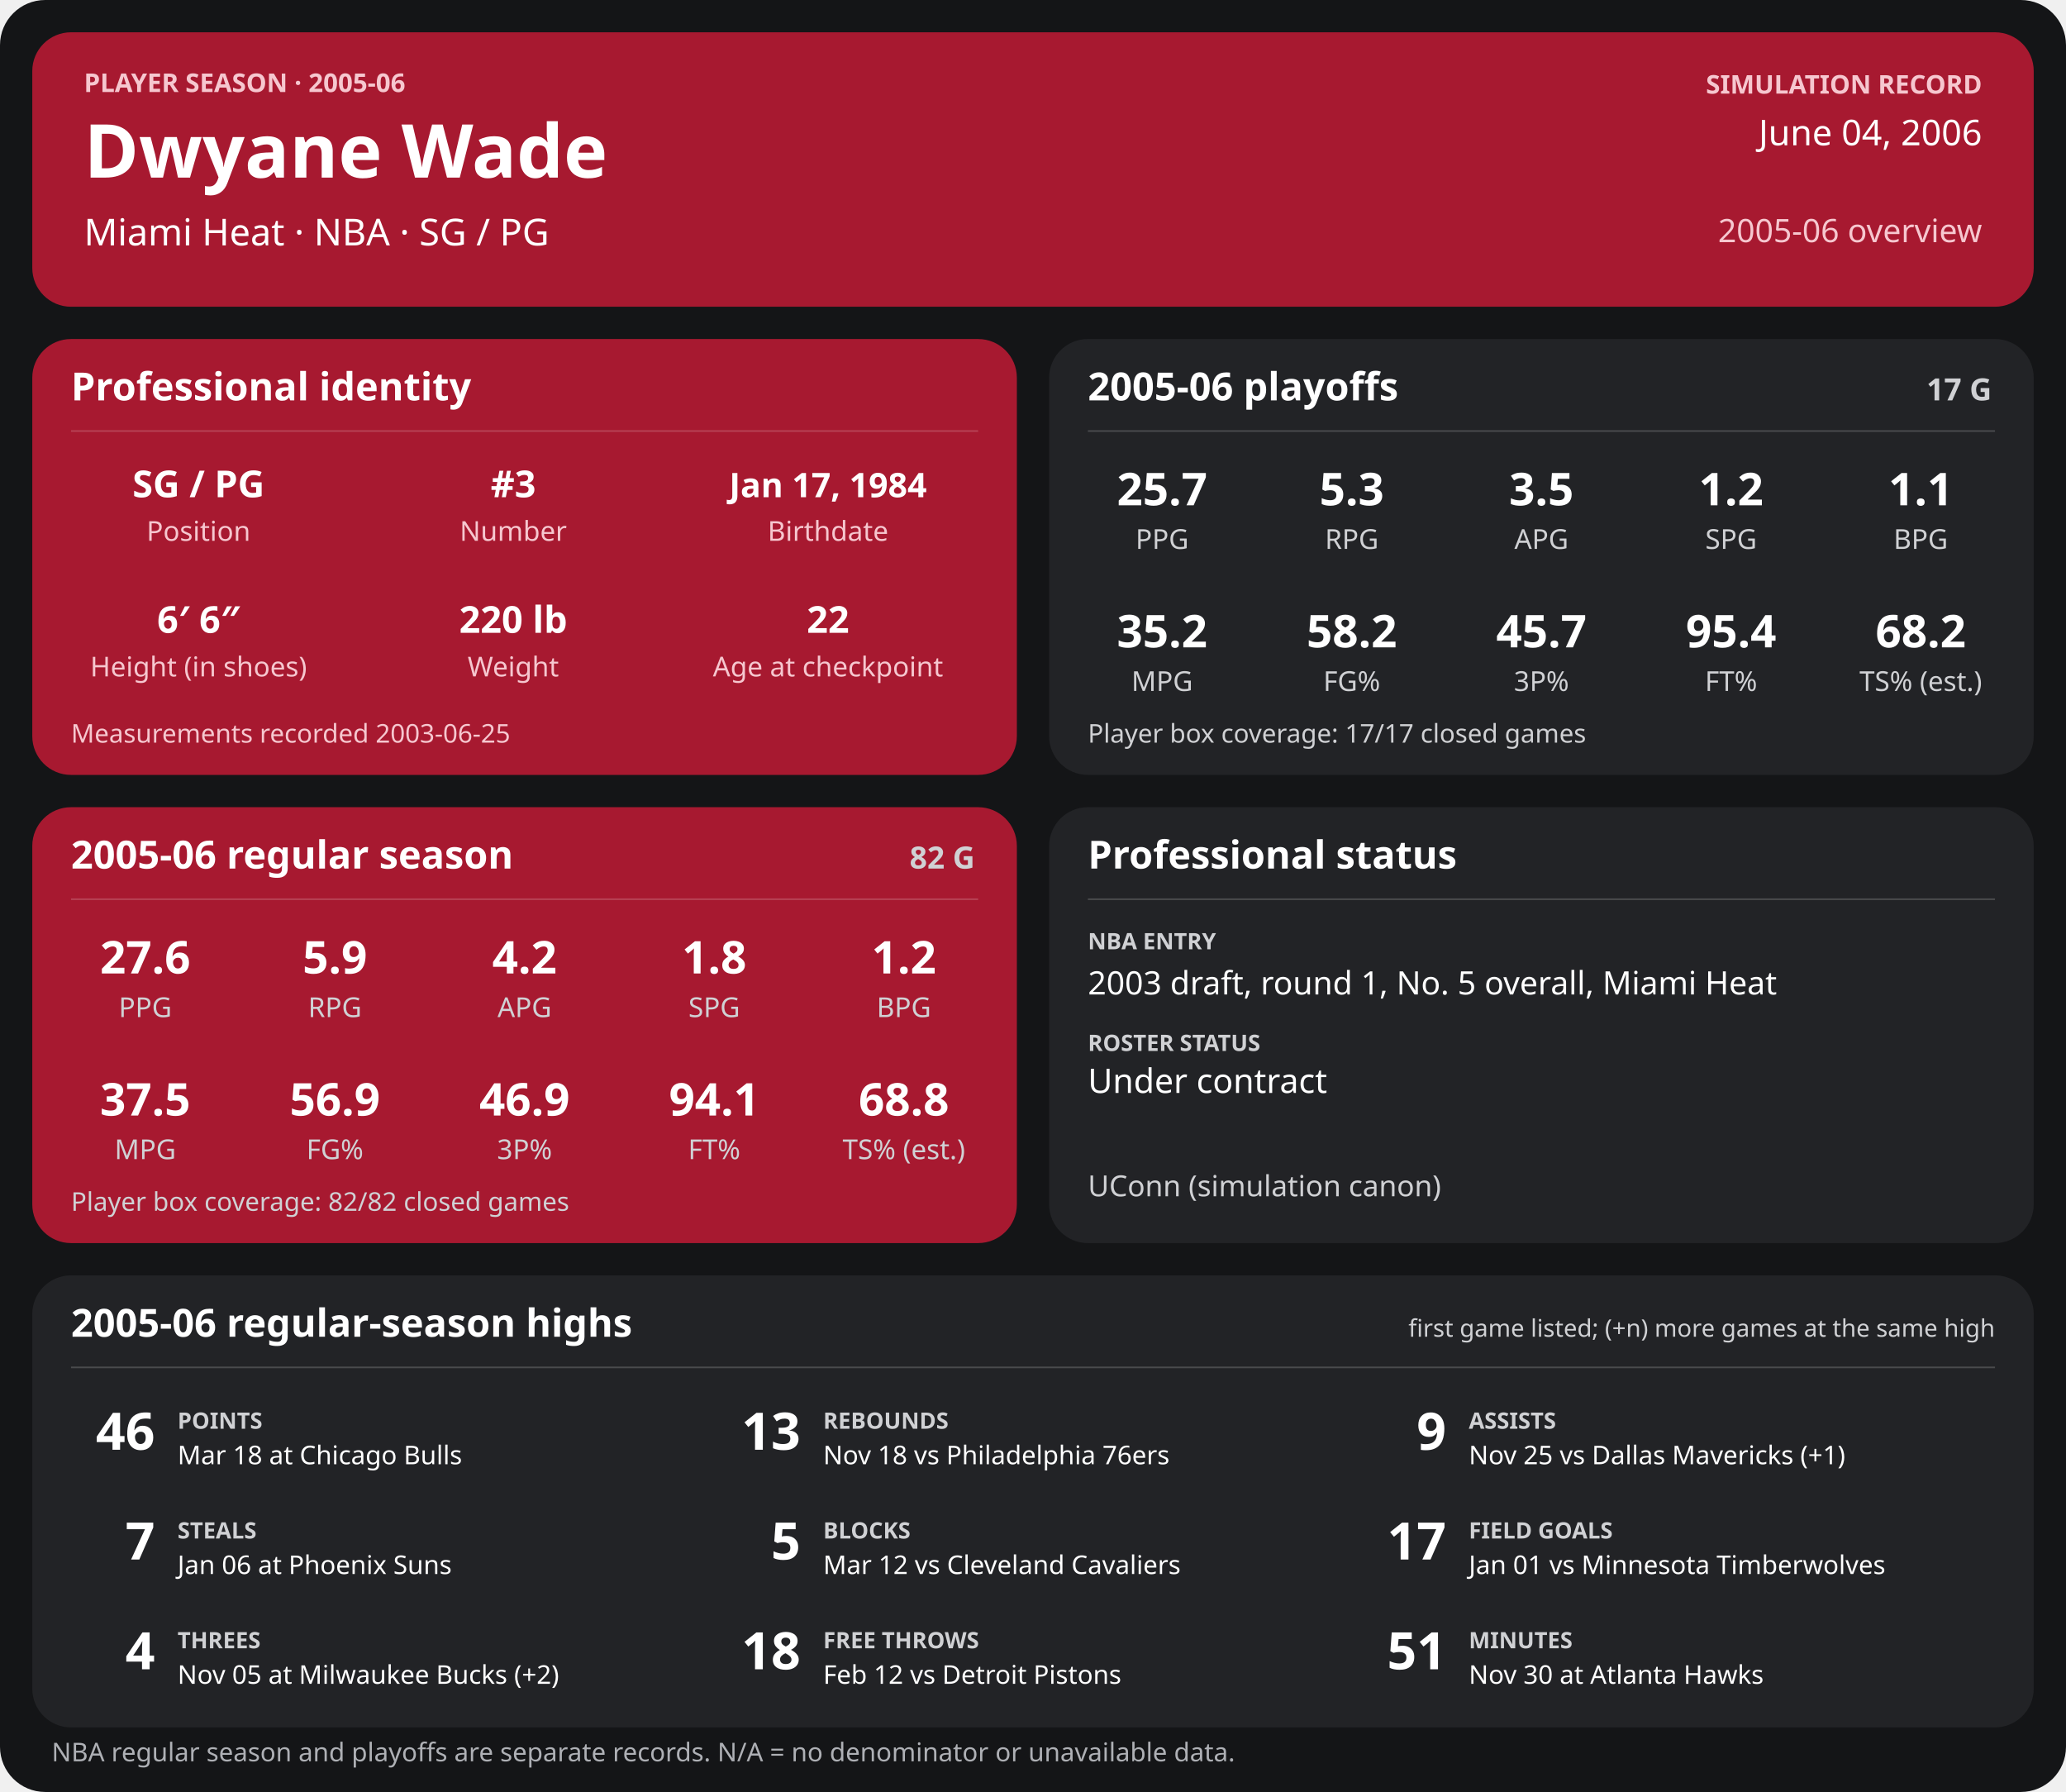
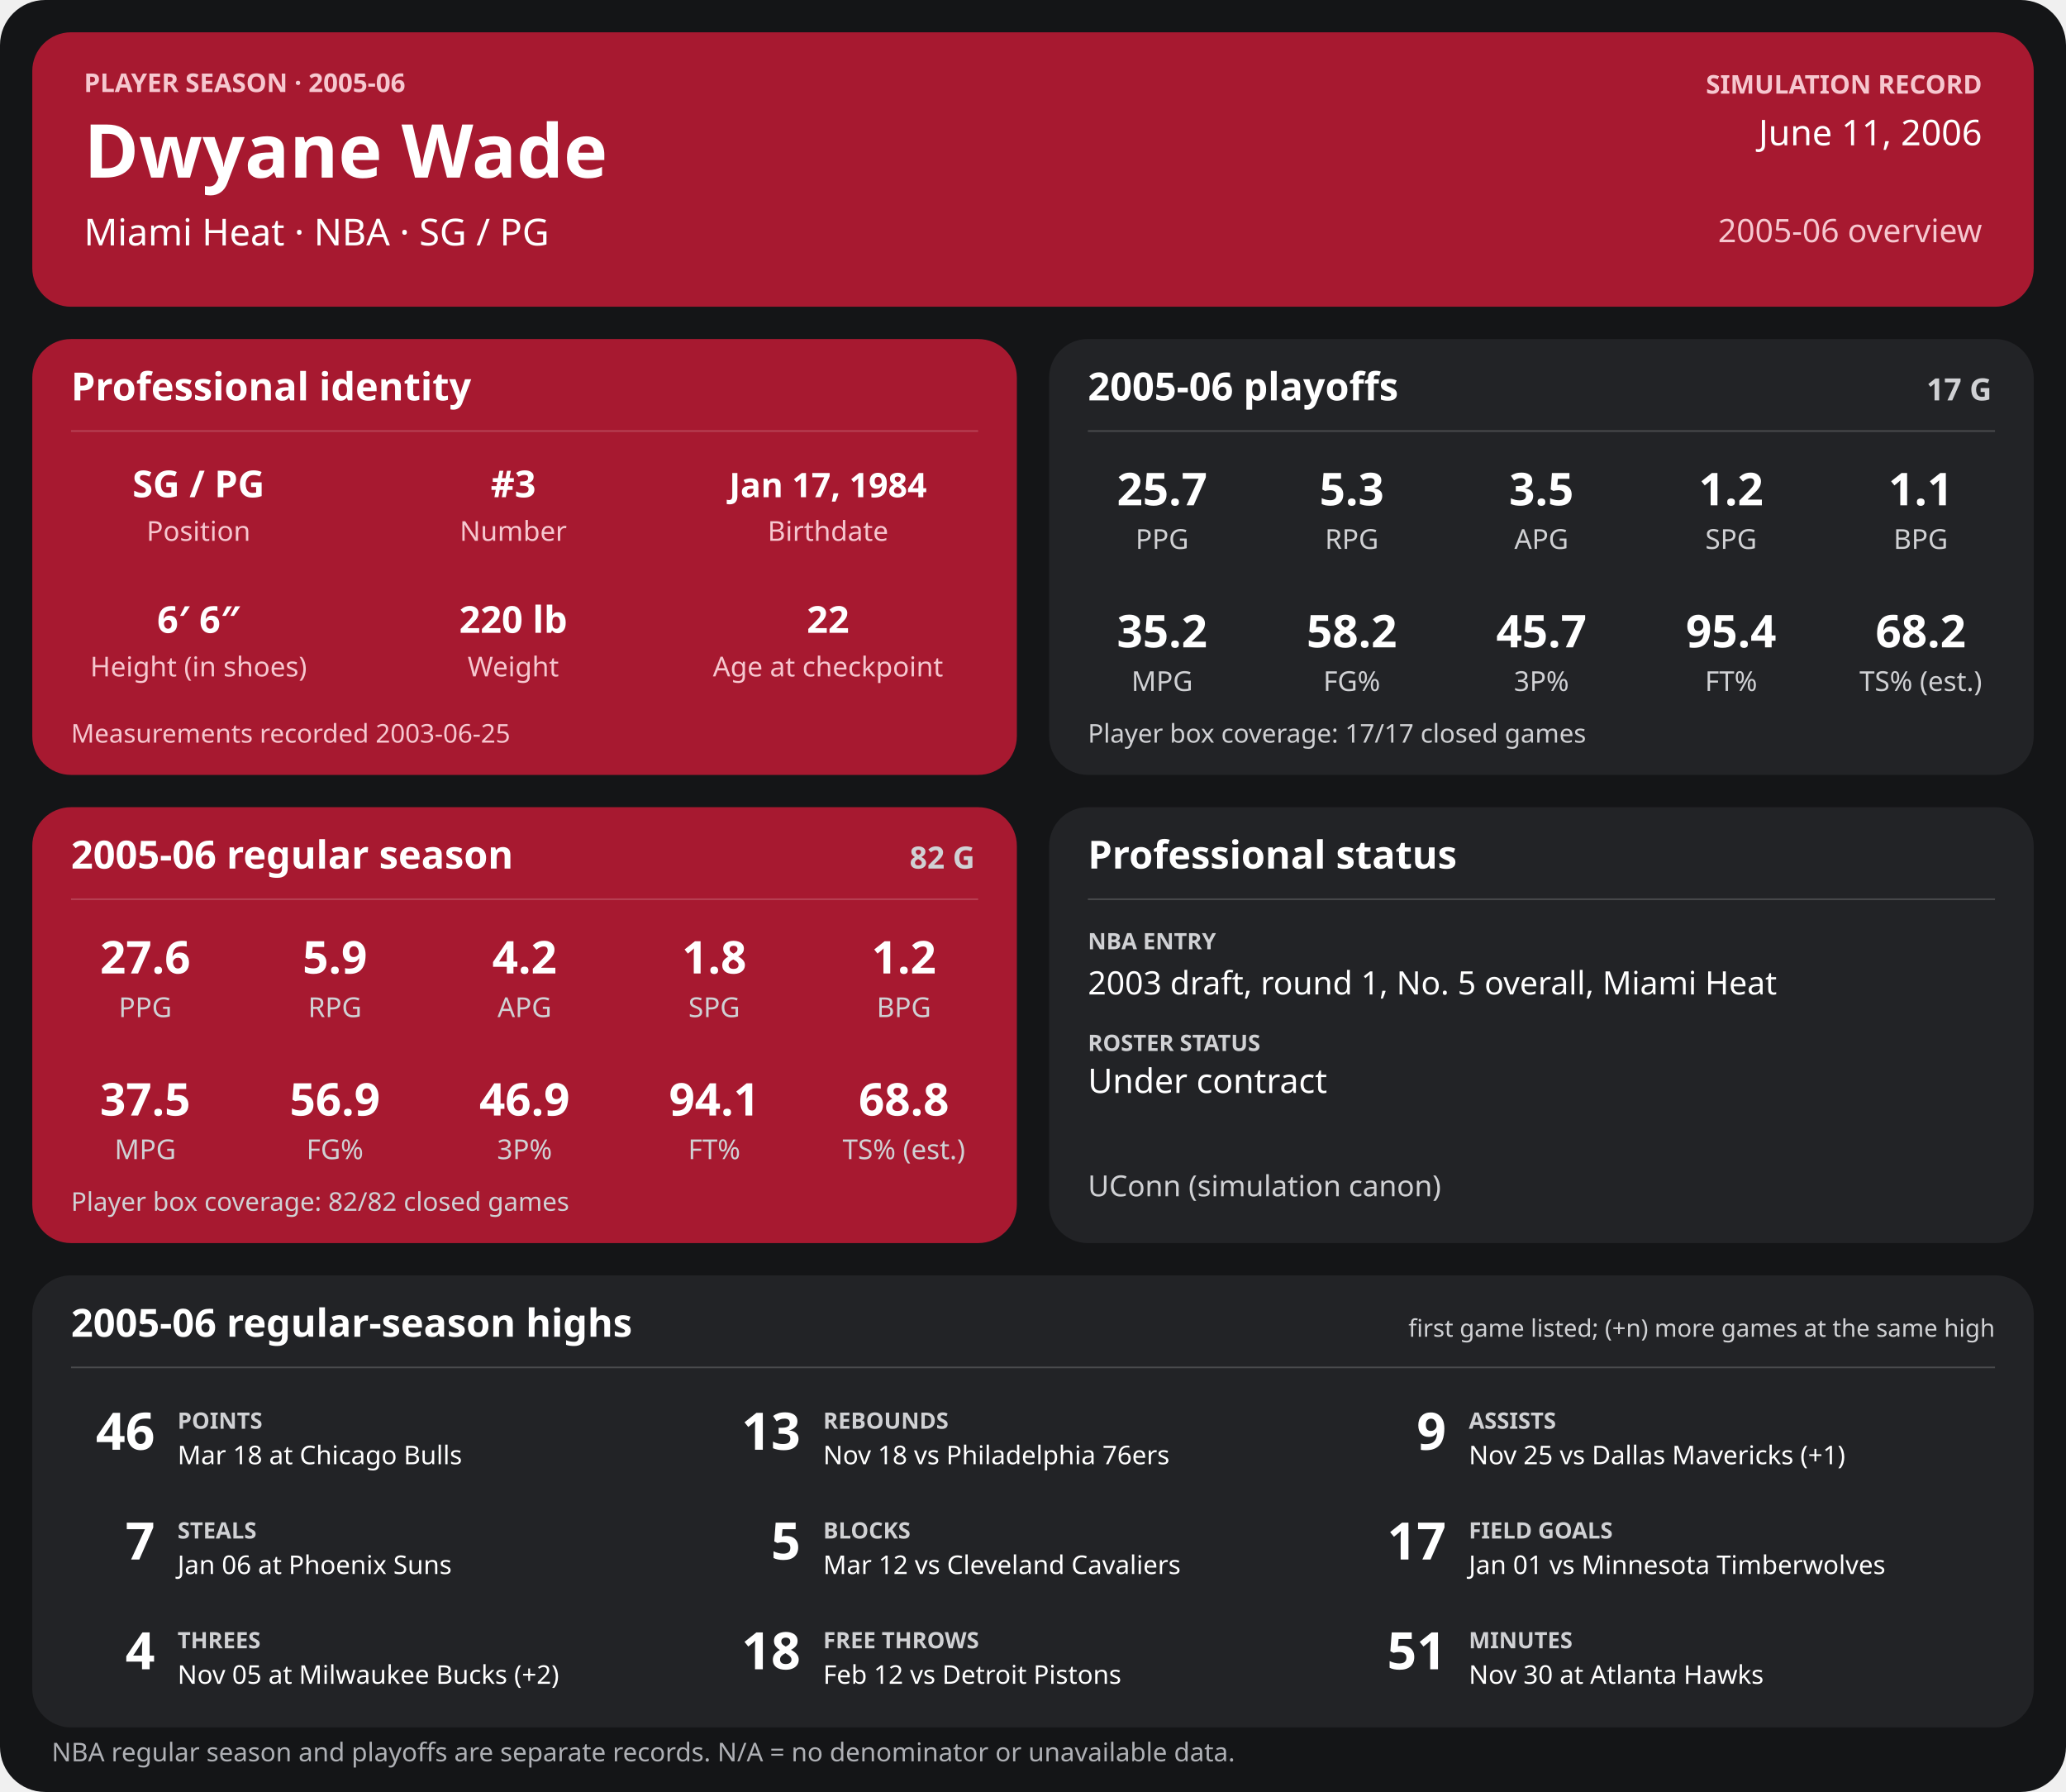
<svg xmlns="http://www.w3.org/2000/svg" width="1280" height="1110" viewBox="0 0 1280 1110" role="img" aria-labelledby="title desc">
  <rect width="1280" height="1110" rx="28" fill="#141517" />
  <g>
    <rect x="20" y="20" width="1240" height="170" rx="24" fill="#a71930" />
    <text x="52" y="57" font-family="sans-serif" fill="#f6c7cf" font-size="16" font-weight="700" text-anchor="start">PLAYER SEASON · 2005-06</text>
    <text x="52" y="110" font-family="sans-serif" fill="#ffffff" font-size="46" font-weight="700" text-anchor="start">Dwyane Wade</text>
    <text x="52" y="152" font-family="sans-serif" fill="#ffffff" font-size="23" font-weight="400" text-anchor="start">Miami Heat  ·  NBA  ·  SG / PG</text>
    <text x="1228" y="58" font-family="sans-serif" fill="#f6c7cf" font-size="16" font-weight="700" text-anchor="end">SIMULATION RECORD</text>
-     <text x="1228" y="90" font-family="sans-serif" fill="#ffffff" font-size="22" font-weight="500" text-anchor="end">June 04, 2006</text>
+     <text x="1228" y="90" font-family="sans-serif" fill="#ffffff" font-size="22" font-weight="500" text-anchor="end">June 11, 2006</text>
    <text x="1228" y="150" font-family="sans-serif" fill="#f6c7cf" font-size="20" font-weight="500" text-anchor="end">2005-06 overview</text>
    <rect x="20" y="210" width="610" height="270" rx="24" fill="#a71930" />
    <text x="44" y="248" font-family="sans-serif" fill="#ffffff" font-size="24" font-weight="700" text-anchor="start">Professional identity</text>
    <line x1="44" y1="267" x2="606" y2="267" stroke="#ffffff" stroke-opacity="0.18" />
    <text x="123" y="308" font-family="sans-serif" fill="#ffffff" font-size="23" font-weight="600" text-anchor="middle">SG / PG</text>
    <text x="123" y="335" font-family="sans-serif" fill="#f6c7cf" font-size="17" font-weight="400" text-anchor="middle">Position</text>
    <text x="318" y="308" font-family="sans-serif" fill="#ffffff" font-size="23" font-weight="600" text-anchor="middle">#3</text>
    <text x="318" y="335" font-family="sans-serif" fill="#f6c7cf" font-size="17" font-weight="400" text-anchor="middle">Number</text>
    <text x="513" y="308" font-family="sans-serif" fill="#ffffff" font-size="21" font-weight="600" text-anchor="middle">Jan 17, 1984</text>
    <text x="513" y="335" font-family="sans-serif" fill="#f6c7cf" font-size="17" font-weight="400" text-anchor="middle">Birthdate</text>
    <text x="123" y="392" font-family="sans-serif" fill="#ffffff" font-size="23" font-weight="600" text-anchor="middle">6′ 6″</text>
    <text x="123" y="419" font-family="sans-serif" fill="#f6c7cf" font-size="17" font-weight="400" text-anchor="middle">Height (in shoes)</text>
    <text x="318" y="392" font-family="sans-serif" fill="#ffffff" font-size="23" font-weight="600" text-anchor="middle">220 lb</text>
    <text x="318" y="419" font-family="sans-serif" fill="#f6c7cf" font-size="17" font-weight="400" text-anchor="middle">Weight</text>
    <text x="513" y="392" font-family="sans-serif" fill="#ffffff" font-size="23" font-weight="600" text-anchor="middle">22</text>
    <text x="513" y="419" font-family="sans-serif" fill="#f6c7cf" font-size="17" font-weight="400" text-anchor="middle">Age at checkpoint</text>
    <text x="44" y="460" font-family="sans-serif" fill="#f6c7cf" font-size="16" font-weight="400" text-anchor="start">Measurements recorded 2003-06-25</text>
    <rect x="650" y="210" width="610" height="270" rx="24" fill="#222326" />
    <text x="674" y="248" font-family="sans-serif" fill="#ffffff" font-size="24" font-weight="700" text-anchor="start">2005-06 playoffs</text>
    <text x="1234" y="248" font-family="sans-serif" fill="#d0d1d4" font-size="19" font-weight="700" text-anchor="end">17 G</text>
    <line x1="674" y1="267" x2="1236" y2="267" stroke="#ffffff" stroke-opacity="0.18" />
    <text x="720.0" y="313" font-family="sans-serif" fill="#ffffff" font-size="28" font-weight="600" text-anchor="middle">25.7</text>
    <text x="720.0" y="340" font-family="sans-serif" fill="#d0d1d4" font-size="17" font-weight="400" text-anchor="middle">PPG</text>
    <text x="837.5" y="313" font-family="sans-serif" fill="#ffffff" font-size="28" font-weight="600" text-anchor="middle">5.3</text>
    <text x="837.5" y="340" font-family="sans-serif" fill="#d0d1d4" font-size="17" font-weight="400" text-anchor="middle">RPG</text>
    <text x="955.0" y="313" font-family="sans-serif" fill="#ffffff" font-size="28" font-weight="600" text-anchor="middle">3.5</text>
    <text x="955.0" y="340" font-family="sans-serif" fill="#d0d1d4" font-size="17" font-weight="400" text-anchor="middle">APG</text>
    <text x="1072.5" y="313" font-family="sans-serif" fill="#ffffff" font-size="28" font-weight="600" text-anchor="middle">1.2</text>
    <text x="1072.5" y="340" font-family="sans-serif" fill="#d0d1d4" font-size="17" font-weight="400" text-anchor="middle">SPG</text>
    <text x="1190.0" y="313" font-family="sans-serif" fill="#ffffff" font-size="28" font-weight="600" text-anchor="middle">1.1</text>
    <text x="1190.0" y="340" font-family="sans-serif" fill="#d0d1d4" font-size="17" font-weight="400" text-anchor="middle">BPG</text>
    <text x="720.0" y="401" font-family="sans-serif" fill="#ffffff" font-size="28" font-weight="600" text-anchor="middle">35.2</text>
    <text x="720.0" y="428" font-family="sans-serif" fill="#d0d1d4" font-size="17" font-weight="400" text-anchor="middle">MPG</text>
    <text x="837.5" y="401" font-family="sans-serif" fill="#ffffff" font-size="28" font-weight="600" text-anchor="middle">58.2</text>
    <text x="837.5" y="428" font-family="sans-serif" fill="#d0d1d4" font-size="17" font-weight="400" text-anchor="middle">FG%</text>
    <text x="955.0" y="401" font-family="sans-serif" fill="#ffffff" font-size="28" font-weight="600" text-anchor="middle">45.7</text>
    <text x="955.0" y="428" font-family="sans-serif" fill="#d0d1d4" font-size="17" font-weight="400" text-anchor="middle">3P%</text>
    <text x="1072.5" y="401" font-family="sans-serif" fill="#ffffff" font-size="28" font-weight="600" text-anchor="middle">95.4</text>
    <text x="1072.5" y="428" font-family="sans-serif" fill="#d0d1d4" font-size="17" font-weight="400" text-anchor="middle">FT%</text>
    <text x="1190.0" y="401" font-family="sans-serif" fill="#ffffff" font-size="28" font-weight="600" text-anchor="middle">68.2</text>
    <text x="1190.0" y="428" font-family="sans-serif" fill="#d0d1d4" font-size="17" font-weight="400" text-anchor="middle">TS% (est.)</text>
    <text x="674" y="460" font-family="sans-serif" fill="#d0d1d4" font-size="16" font-weight="400" text-anchor="start">Player box coverage: 17/17 closed games</text>
    <rect x="20" y="500" width="610" height="270" rx="24" fill="#a71930" />
    <text x="44" y="538" font-family="sans-serif" fill="#ffffff" font-size="24" font-weight="700" text-anchor="start">2005-06 regular season</text>
    <text x="604" y="538" font-family="sans-serif" fill="#d0d1d4" font-size="19" font-weight="700" text-anchor="end">82 G</text>
    <line x1="44" y1="557" x2="606" y2="557" stroke="#ffffff" stroke-opacity="0.18" />
    <text x="90.0" y="603" font-family="sans-serif" fill="#ffffff" font-size="28" font-weight="600" text-anchor="middle">27.6</text>
    <text x="90.0" y="630" font-family="sans-serif" fill="#d0d1d4" font-size="17" font-weight="400" text-anchor="middle">PPG</text>
    <text x="207.5" y="603" font-family="sans-serif" fill="#ffffff" font-size="28" font-weight="600" text-anchor="middle">5.9</text>
    <text x="207.5" y="630" font-family="sans-serif" fill="#d0d1d4" font-size="17" font-weight="400" text-anchor="middle">RPG</text>
    <text x="325.0" y="603" font-family="sans-serif" fill="#ffffff" font-size="28" font-weight="600" text-anchor="middle">4.2</text>
    <text x="325.0" y="630" font-family="sans-serif" fill="#d0d1d4" font-size="17" font-weight="400" text-anchor="middle">APG</text>
    <text x="442.5" y="603" font-family="sans-serif" fill="#ffffff" font-size="28" font-weight="600" text-anchor="middle">1.8</text>
    <text x="442.5" y="630" font-family="sans-serif" fill="#d0d1d4" font-size="17" font-weight="400" text-anchor="middle">SPG</text>
    <text x="560.0" y="603" font-family="sans-serif" fill="#ffffff" font-size="28" font-weight="600" text-anchor="middle">1.2</text>
    <text x="560.0" y="630" font-family="sans-serif" fill="#d0d1d4" font-size="17" font-weight="400" text-anchor="middle">BPG</text>
    <text x="90.0" y="691" font-family="sans-serif" fill="#ffffff" font-size="28" font-weight="600" text-anchor="middle">37.5</text>
    <text x="90.0" y="718" font-family="sans-serif" fill="#d0d1d4" font-size="17" font-weight="400" text-anchor="middle">MPG</text>
    <text x="207.5" y="691" font-family="sans-serif" fill="#ffffff" font-size="28" font-weight="600" text-anchor="middle">56.9</text>
    <text x="207.5" y="718" font-family="sans-serif" fill="#d0d1d4" font-size="17" font-weight="400" text-anchor="middle">FG%</text>
    <text x="325.0" y="691" font-family="sans-serif" fill="#ffffff" font-size="28" font-weight="600" text-anchor="middle">46.9</text>
    <text x="325.0" y="718" font-family="sans-serif" fill="#d0d1d4" font-size="17" font-weight="400" text-anchor="middle">3P%</text>
    <text x="442.5" y="691" font-family="sans-serif" fill="#ffffff" font-size="28" font-weight="600" text-anchor="middle">94.1</text>
    <text x="442.5" y="718" font-family="sans-serif" fill="#d0d1d4" font-size="17" font-weight="400" text-anchor="middle">FT%</text>
    <text x="560.0" y="691" font-family="sans-serif" fill="#ffffff" font-size="28" font-weight="600" text-anchor="middle">68.8</text>
    <text x="560.0" y="718" font-family="sans-serif" fill="#d0d1d4" font-size="17" font-weight="400" text-anchor="middle">TS% (est.)</text>
    <text x="44" y="750" font-family="sans-serif" fill="#d0d1d4" font-size="16" font-weight="400" text-anchor="start">Player box coverage: 82/82 closed games</text>
    <rect x="650" y="500" width="610" height="270" rx="24" fill="#222326" />
    <text x="674" y="538" font-family="sans-serif" fill="#ffffff" font-size="24" font-weight="700" text-anchor="start">Professional status</text>
    <line x1="674" y1="557" x2="1236" y2="557" stroke="#ffffff" stroke-opacity="0.18" />
    <text x="674" y="588" font-family="sans-serif" fill="#d0d1d4" font-size="14" font-weight="700" text-anchor="start">NBA ENTRY</text>
    <text x="674" y="616" font-family="sans-serif" fill="#ffffff" font-size="20" font-weight="500" text-anchor="start">2003 draft, round 1, No. 5 overall, Miami Heat</text>
    <text x="674" y="651" font-family="sans-serif" fill="#d0d1d4" font-size="14" font-weight="700" text-anchor="start">ROSTER STATUS</text>
    <text x="674" y="677" font-family="sans-serif" fill="#ffffff" font-size="21" font-weight="500" text-anchor="start">Under contract</text>
    <text x="674" y="741" font-family="sans-serif" fill="#d0d1d4" font-size="18" font-weight="400" text-anchor="start">UConn (simulation canon)</text>
    <rect x="20" y="790" width="1240" height="280" rx="24" fill="#222326" />
    <text x="44" y="828" font-family="sans-serif" fill="#ffffff" font-size="24" font-weight="700" text-anchor="start">2005-06 regular-season highs</text>
    <text x="1236" y="828" font-family="sans-serif" fill="#d0d1d4" font-size="15" font-weight="400" text-anchor="end">first game listed; (+n) more games at the same high</text>
    <line x1="44" y1="847" x2="1236" y2="847" stroke="#ffffff" stroke-opacity="0.18" />
    <text x="96" y="898" font-family="sans-serif" fill="#ffffff" font-size="32" font-weight="700" text-anchor="end">46</text>
    <text x="110" y="885" font-family="sans-serif" fill="#d0d1d4" font-size="14" font-weight="700" text-anchor="start">POINTS</text>
    <text x="110" y="907" font-family="sans-serif" fill="#ffffff" font-size="16" font-weight="400" text-anchor="start">Mar 18 at Chicago Bulls</text>
    <text x="496" y="898" font-family="sans-serif" fill="#ffffff" font-size="32" font-weight="700" text-anchor="end">13</text>
    <text x="510" y="885" font-family="sans-serif" fill="#d0d1d4" font-size="14" font-weight="700" text-anchor="start">REBOUNDS</text>
    <text x="510" y="907" font-family="sans-serif" fill="#ffffff" font-size="16" font-weight="400" text-anchor="start">Nov 18 vs Philadelphia 76ers</text>
    <text x="896" y="898" font-family="sans-serif" fill="#ffffff" font-size="32" font-weight="700" text-anchor="end">9</text>
    <text x="910" y="885" font-family="sans-serif" fill="#d0d1d4" font-size="14" font-weight="700" text-anchor="start">ASSISTS</text>
    <text x="910" y="907" font-family="sans-serif" fill="#ffffff" font-size="16" font-weight="400" text-anchor="start">Nov 25 vs Dallas Mavericks (+1)</text>
    <text x="96" y="966" font-family="sans-serif" fill="#ffffff" font-size="32" font-weight="700" text-anchor="end">7</text>
    <text x="110" y="953" font-family="sans-serif" fill="#d0d1d4" font-size="14" font-weight="700" text-anchor="start">STEALS</text>
    <text x="110" y="975" font-family="sans-serif" fill="#ffffff" font-size="16" font-weight="400" text-anchor="start">Jan 06 at Phoenix Suns</text>
    <text x="496" y="966" font-family="sans-serif" fill="#ffffff" font-size="32" font-weight="700" text-anchor="end">5</text>
    <text x="510" y="953" font-family="sans-serif" fill="#d0d1d4" font-size="14" font-weight="700" text-anchor="start">BLOCKS</text>
    <text x="510" y="975" font-family="sans-serif" fill="#ffffff" font-size="16" font-weight="400" text-anchor="start">Mar 12 vs Cleveland Cavaliers</text>
    <text x="896" y="966" font-family="sans-serif" fill="#ffffff" font-size="32" font-weight="700" text-anchor="end">17</text>
    <text x="910" y="953" font-family="sans-serif" fill="#d0d1d4" font-size="14" font-weight="700" text-anchor="start">FIELD GOALS</text>
    <text x="910" y="975" font-family="sans-serif" fill="#ffffff" font-size="16" font-weight="400" text-anchor="start">Jan 01 vs Minnesota Timberwolves</text>
    <text x="96" y="1034" font-family="sans-serif" fill="#ffffff" font-size="32" font-weight="700" text-anchor="end">4</text>
    <text x="110" y="1021" font-family="sans-serif" fill="#d0d1d4" font-size="14" font-weight="700" text-anchor="start">THREES</text>
    <text x="110" y="1043" font-family="sans-serif" fill="#ffffff" font-size="16" font-weight="400" text-anchor="start">Nov 05 at Milwaukee Bucks (+2)</text>
    <text x="496" y="1034" font-family="sans-serif" fill="#ffffff" font-size="32" font-weight="700" text-anchor="end">18</text>
    <text x="510" y="1021" font-family="sans-serif" fill="#d0d1d4" font-size="14" font-weight="700" text-anchor="start">FREE THROWS</text>
    <text x="510" y="1043" font-family="sans-serif" fill="#ffffff" font-size="16" font-weight="400" text-anchor="start">Feb 12 vs Detroit Pistons</text>
    <text x="896" y="1034" font-family="sans-serif" fill="#ffffff" font-size="32" font-weight="700" text-anchor="end">51</text>
    <text x="910" y="1021" font-family="sans-serif" fill="#d0d1d4" font-size="14" font-weight="700" text-anchor="start">MINUTES</text>
    <text x="910" y="1043" font-family="sans-serif" fill="#ffffff" font-size="16" font-weight="400" text-anchor="start">Nov 30 at Atlanta Hawks</text>
    <text x="32" y="1091" font-family="sans-serif" fill="#aeb0b5" font-size="16" font-weight="400" text-anchor="start">NBA regular season and playoffs are separate records. N/A = no denominator or unavailable data.</text>
  </g>
</svg>
